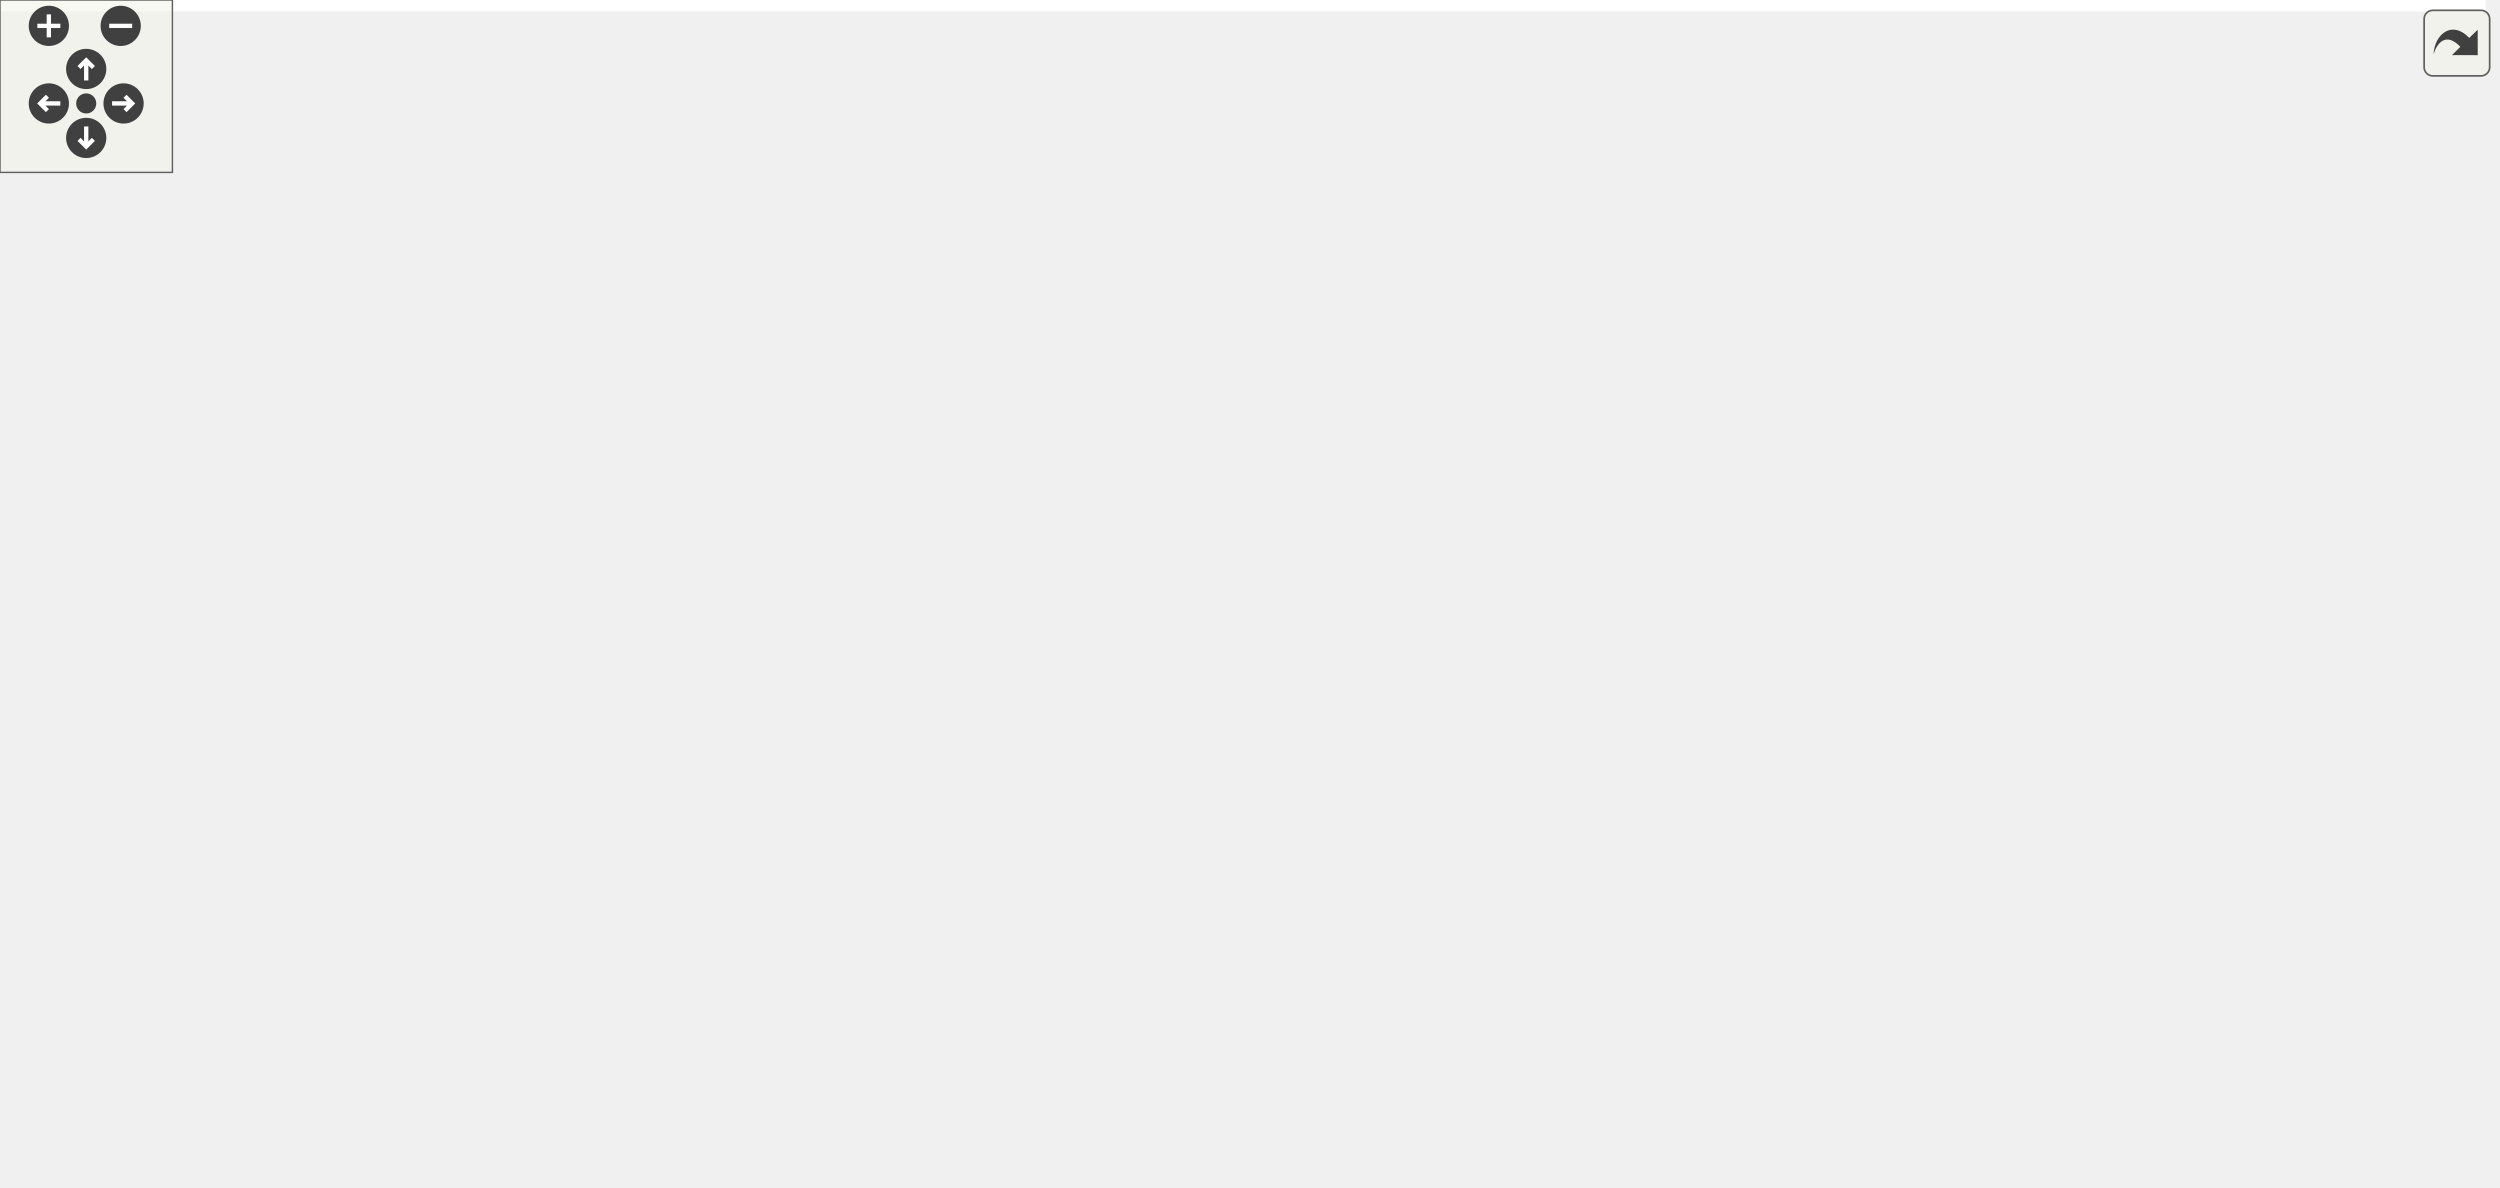
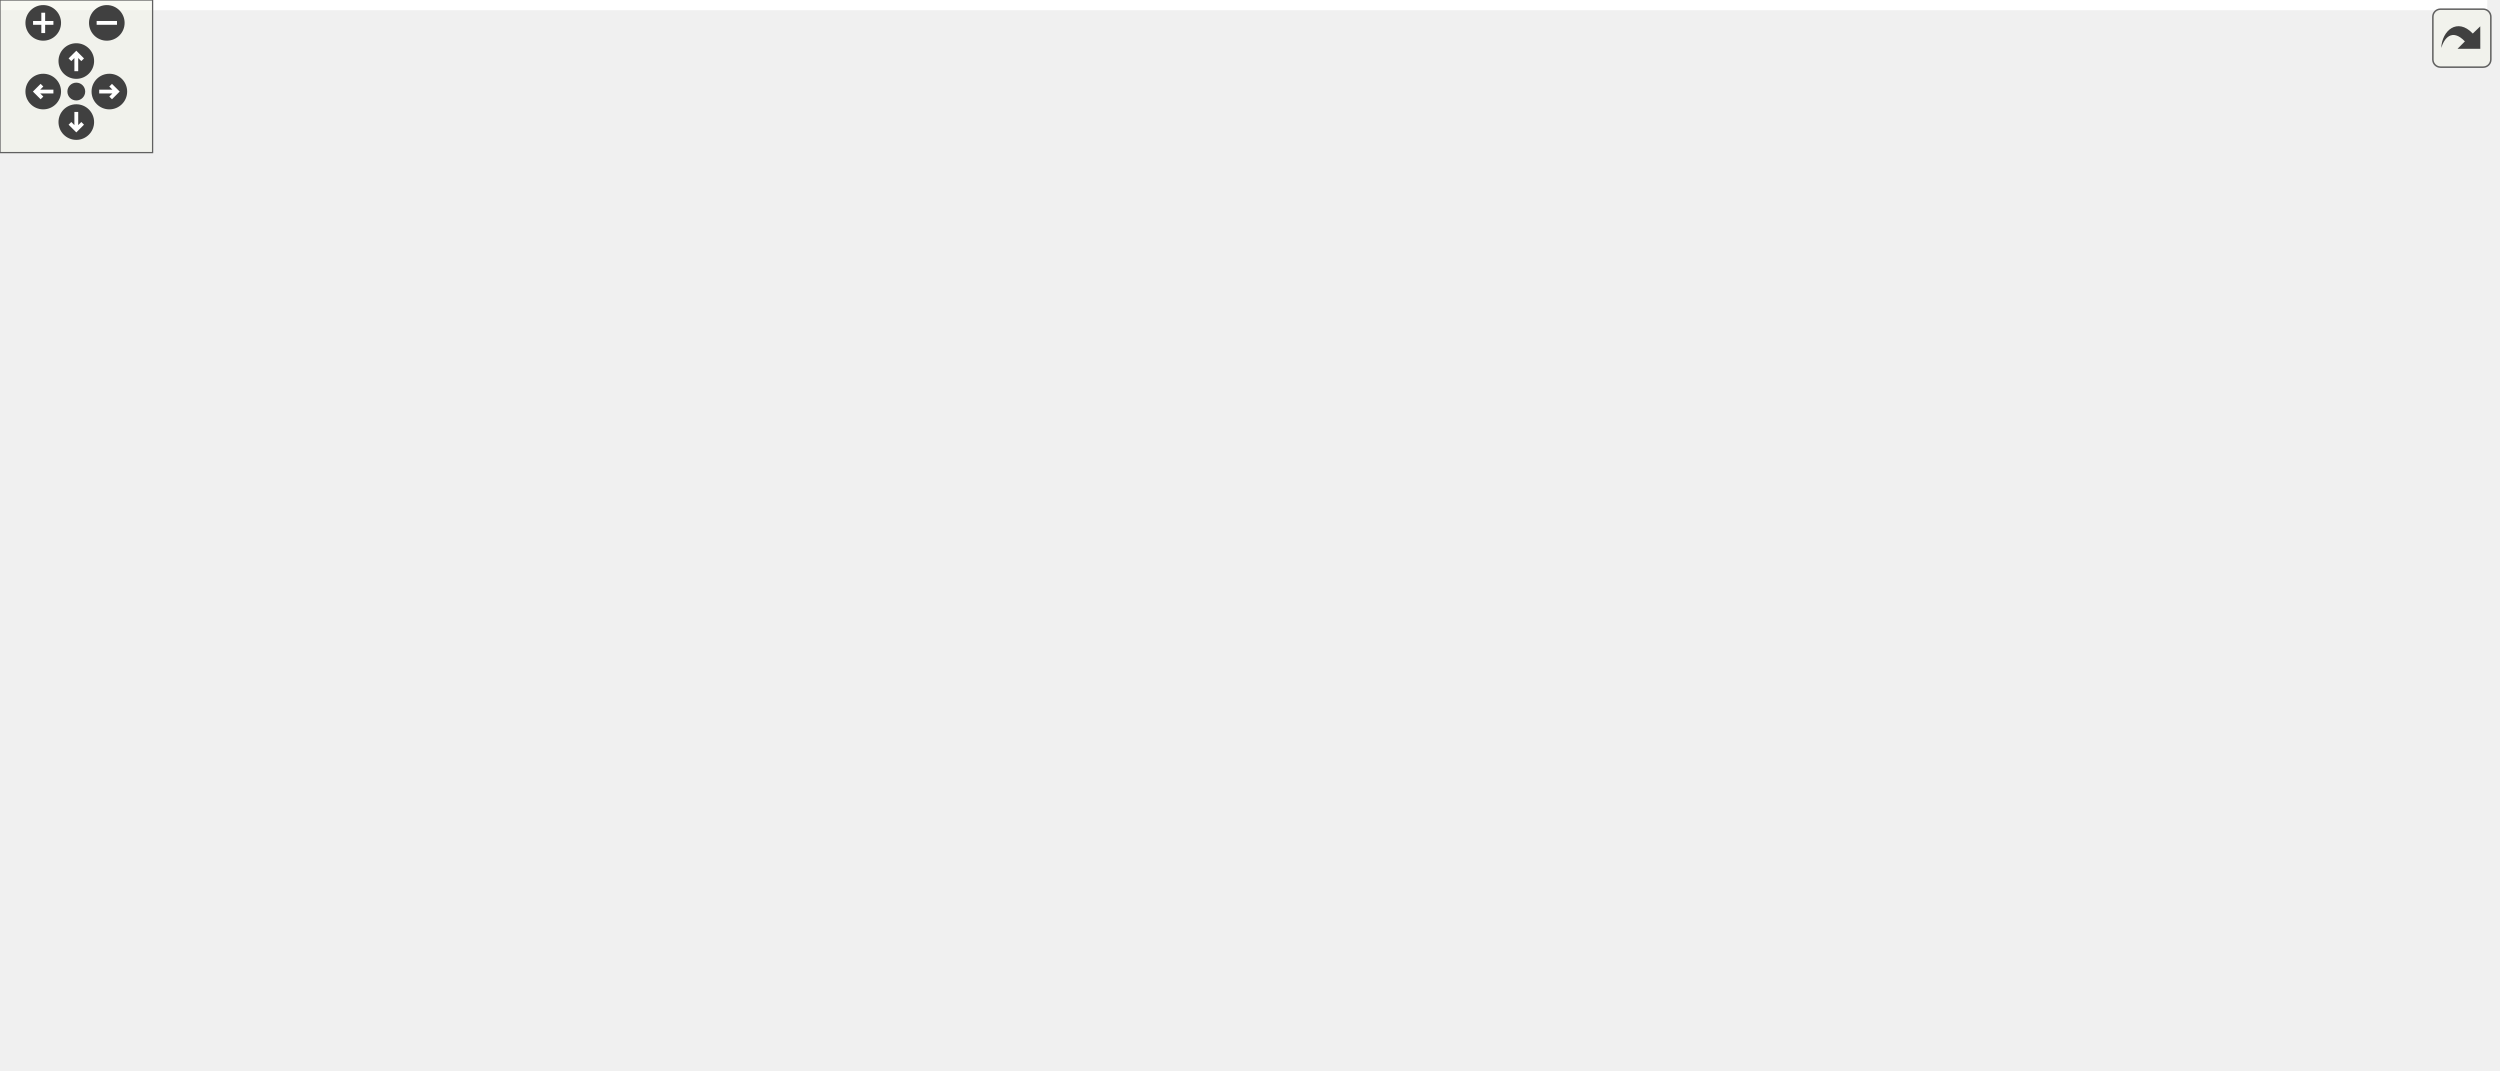
<svg xmlns="http://www.w3.org/2000/svg" xmlns:xlink="http://www.w3.org/1999/xlink" id="main" version="1.1" xml:space="preserve">
  <style type="text/css">
.edge:hover path { stroke: red; }
.edge:hover polygon { stroke: red; fill: red; }
</style>
  <defs>
    <circle id="rim" cx="0" cy="0" r="7" />
    <circle id="rim2" cx="0" cy="0" r="3.5" />
    <g id="zoomPlus">
      <use xlink:href="#rim" fill="#404040">
        <set attributeName="fill" to="#808080" begin="zoomplus.mouseover" end="zoomplus.mouseout" />
      </use>
      <path d="M-4,0h8M0,-4v8" fill="none" stroke="white" stroke-width="1.5" pointer-events="none" />
    </g>
    <g id="zoomMin">
      <use xlink:href="#rim" fill="#404040">
        <set attributeName="fill" to="#808080" begin="zoomminus.mouseover" end="zoomminus.mouseout" />
      </use>
      <path d="M-4,0h8" fill="none" stroke="white" stroke-width="1.5" pointer-events="none" />
    </g>
    <g id="dirArrow">
      <path fill="none" stroke="white" stroke-width="1.5" d="M0,-3.0v7 M-2.5,-0.5L0,-3.0L2.5,-0.5" />
    </g>
    <g id="resetDef">
      <use xlink:href="#rim2" fill="#404040">
        <set attributeName="fill" to="#808080" begin="reset.mouseover" end="reset.mouseout" />
      </use>
    </g>
  </defs>
  <svg id="graph" class="graph">
    <g id="viewport">
-       <polygon fill="white" stroke="transparent" points="-4,4 -4,-352.64 865,-352.64 865,4 -4,4" />
+       <polygon fill="white" stroke="transparent" points="-4,4 -4,-360 978,-360 978,4 -4,4" />
      <g id="node1" class="node">
        <g id="a_node1">
          <a xlink:title=" ">
-             <polygon fill="#bfbfbf" stroke="black" points="0,-253.5 0,-272.5 91,-272.5 91,-253.5 0,-253.5" />
-             <text text-anchor="middle" x="45.5" y="-260.5" font-family="Helvetica,sans-Serif" font-size="10.00">func_80039F44</text>
+             <polygon fill="#bfbfbf" stroke="black" points="0,-279.5 0,-298.5 91,-298.5 91,-279.5 0,-279.5" />
+             <text text-anchor="middle" x="45.5" y="-286.5" font-family="Helvetica,sans-Serif" font-size="10.00">func_80039F44</text>
          </a>
        </g>
      </g>
      <g id="node2" class="node">
        <g id="a_node2">
          <a xlink:href="spawn__players_8c.html#a1ef01690d08edebb46104bed8651c847" target="_top" xlink:title=" ">
-             <polygon fill="white" stroke="black" points="127.5,-310.5 127.5,-329.5 219.5,-329.5 219.5,-310.5 127.5,-310.5" />
-             <text text-anchor="middle" x="173.5" y="-317.5" font-family="Helvetica,sans-Serif" font-size="10.00">func_80039AE4</text>
+             <polygon fill="white" stroke="black" points="127.5,-336.5 127.5,-355.5 219.5,-355.5 219.5,-336.5 127.5,-336.5" />
+             <text text-anchor="middle" x="173.5" y="-343.5" font-family="Helvetica,sans-Serif" font-size="10.00">func_80039AE4</text>
          </a>
        </g>
      </g>
      <g id="edge1" class="edge">
-         <path fill="none" stroke="midnightblue" d="M66.23,-272.62C82.46,-280.46 106.1,-291.71 127,-301 130.96,-302.76 135.13,-304.57 139.28,-306.33" />
-         <polygon fill="midnightblue" stroke="midnightblue" points="138.22,-309.69 148.8,-310.34 140.94,-303.23 138.22,-309.69" />
+         <path fill="none" stroke="midnightblue" d="M66.23,-298.62C82.46,-306.46 106.1,-317.71 127,-327 130.96,-328.76 135.13,-330.57 139.28,-332.33" />
+         <polygon fill="midnightblue" stroke="midnightblue" points="138.22,-335.69 148.8,-336.34 140.94,-329.23 138.22,-335.69" />
      </g>
      <g id="node3" class="node">
        <g id="a_node3">
          <a xlink:href="spawn__players_8c.html#aaf1f89a8f58a74d28fb1481e50c2f790" target="_top" xlink:title=" ">
-             <polygon fill="white" stroke="black" points="127,-272.5 127,-291.5 220,-291.5 220,-272.5 127,-272.5" />
-             <text text-anchor="middle" x="173.5" y="-279.5" font-family="Helvetica,sans-Serif" font-size="10.00">func_80039DA4</text>
+             <polygon fill="white" stroke="black" points="127,-298.5 127,-317.5 220,-317.5 220,-298.5 127,-298.5" />
+             <text text-anchor="middle" x="173.5" y="-305.5" font-family="Helvetica,sans-Serif" font-size="10.00">func_80039DA4</text>
          </a>
        </g>
      </g>
      <g id="edge2" class="edge">
-         <path fill="none" stroke="midnightblue" d="M91.28,-269.75C99.42,-270.98 108.02,-272.28 116.44,-273.55" />
-         <polygon fill="midnightblue" stroke="midnightblue" points="116.18,-277.05 126.59,-275.08 117.22,-270.13 116.18,-277.05" />
+         <path fill="none" stroke="midnightblue" d="M91.28,-295.75C99.42,-296.98 108.02,-298.28 116.44,-299.55" />
+         <polygon fill="midnightblue" stroke="midnightblue" points="116.18,-303.05 126.59,-301.08 117.22,-296.13 116.18,-303.05" />
      </g>
      <g id="node4" class="node">
        <g id="a_node4">
          <a xlink:href="math__util_8c.html#a151b63b8adf9af7e4054b3b84bd226dc" target="_top" xlink:title=" ">
-             <polygon fill="white" stroke="black" points="137.5,-234.5 137.5,-253.5 209.5,-253.5 209.5,-234.5 137.5,-234.5" />
-             <text text-anchor="middle" x="173.5" y="-241.5" font-family="Helvetica,sans-Serif" font-size="10.00">random_int</text>
+             <polygon fill="white" stroke="black" points="137.5,-260.5 137.5,-279.5 209.5,-279.5 209.5,-260.5 137.5,-260.5" />
+             <text text-anchor="middle" x="173.5" y="-267.5" font-family="Helvetica,sans-Serif" font-size="10.00">random_int</text>
          </a>
        </g>
      </g>
      <g id="edge3" class="edge">
-         <path fill="none" stroke="midnightblue" d="M91.28,-256.25C102.99,-254.48 115.61,-252.58 127.34,-250.81" />
-         <polygon fill="midnightblue" stroke="midnightblue" points="128,-254.25 137.37,-249.3 126.96,-247.33 128,-254.25" />
+         <path fill="none" stroke="midnightblue" d="M91.28,-282.25C102.99,-280.48 115.61,-278.58 127.34,-276.81" />
+         <polygon fill="midnightblue" stroke="midnightblue" points="128,-280.25 137.37,-275.3 126.96,-273.33 128,-280.25" />
      </g>
      <g id="node6" class="node">
        <g id="a_node6">
          <a xlink:href="spawn__players_8c.html#a43c7f2d844178603dc415f549283e97c" target="_top" xlink:title=" ">
-             <polygon fill="white" stroke="black" points="131.5,-152.5 131.5,-171.5 215.5,-171.5 215.5,-152.5 131.5,-152.5" />
-             <text text-anchor="middle" x="173.5" y="-159.5" font-family="Helvetica,sans-Serif" font-size="10.00">spawn_player</text>
+             <polygon fill="white" stroke="black" points="131.5,-184.5 131.5,-203.5 215.5,-203.5 215.5,-184.5 131.5,-184.5" />
+             <text text-anchor="middle" x="173.5" y="-191.5" font-family="Helvetica,sans-Serif" font-size="10.00">spawn_player</text>
          </a>
        </g>
      </g>
      <g id="edge5" class="edge">
-         <path fill="none" stroke="midnightblue" d="M58.58,-253.32C80.37,-235.85 126.42,-198.93 152.82,-177.78" />
-         <polygon fill="midnightblue" stroke="midnightblue" points="155.03,-180.49 160.64,-171.51 150.65,-175.03 155.03,-180.49" />
+         <path fill="none" stroke="midnightblue" d="M59.51,-279.19C81.32,-262.75 125.42,-229.5 151.61,-209.75" />
+         <polygon fill="midnightblue" stroke="midnightblue" points="153.87,-212.43 159.75,-203.61 149.66,-206.84 153.87,-212.43" />
      </g>
      <g id="node5" class="node">
        <g id="a_node5">
          <a xlink:href="math__util_8c.html#a062850863585005ad1d0a75d9ff70693" target="_top" xlink:title=" ">
-             <polygon fill="white" stroke="black" points="277,-278.5 277,-297.5 354,-297.5 354,-278.5 277,-278.5" />
-             <text text-anchor="middle" x="315.5" y="-285.5" font-family="Helvetica,sans-Serif" font-size="10.00">random_u16</text>
+             <polygon fill="white" stroke="black" points="264,-298.5 264,-317.5 341,-317.5 341,-298.5 264,-298.5" />
+             <text text-anchor="middle" x="302.5" y="-305.5" font-family="Helvetica,sans-Serif" font-size="10.00">random_u16</text>
          </a>
        </g>
      </g>
      <g id="edge4" class="edge">
-         <path fill="none" stroke="midnightblue" d="M204.88,-253.55C225.24,-259.95 252.28,-268.44 274.4,-275.4" />
-         <polygon fill="midnightblue" stroke="midnightblue" points="273.59,-278.81 284.18,-278.47 275.69,-272.13 273.59,-278.81" />
+         <path fill="none" stroke="midnightblue" d="M206.55,-279.59C222.64,-284.4 242.34,-290.3 259.62,-295.47" />
+         <polygon fill="midnightblue" stroke="midnightblue" points="258.88,-298.9 269.46,-298.41 260.89,-292.19 258.88,-298.9" />
      </g>
      <g id="node7" class="node">
        <g id="a_node7">
          <a xlink:href="math__util_8c.html#ade0d49be74be5089d4dfd2ca811ccbf8" target="_top" xlink:title=" ">
-             <polygon fill="white" stroke="black" points="256,-229 256,-259 375,-259 375,-229 256,-229" />
-             <text text-anchor="start" x="264" y="-247" font-family="Helvetica,sans-Serif" font-size="10.00">calculate_orientation</text>
-             <text text-anchor="middle" x="315.5" y="-236" font-family="Helvetica,sans-Serif" font-size="10.00">_matrix</text>
+             <polygon fill="white" stroke="black" points="385,-94 385,-124 504,-124 504,-94 385,-94" />
+             <text text-anchor="start" x="393" y="-112" font-family="Helvetica,sans-Serif" font-size="10.00">calculate_orientation</text>
+             <text text-anchor="middle" x="444.5" y="-101" font-family="Helvetica,sans-Serif" font-size="10.00">_matrix</text>
          </a>
        </g>
      </g>
      <g id="edge6" class="edge">
-         <path fill="none" stroke="midnightblue" d="M186.41,-171.52C201.85,-183.56 229.89,-204.49 256,-219 259.48,-220.94 263.15,-222.82 266.88,-224.64" />
-         <polygon fill="midnightblue" stroke="midnightblue" points="265.65,-227.93 276.19,-228.98 268.61,-221.58 265.65,-227.93" />
+         <path fill="none" stroke="midnightblue" d="M185.13,-184.08C199.84,-170.97 227.77,-148.25 256,-137 293.59,-122.02 338.32,-114.97 374.66,-111.69" />
+         <polygon fill="midnightblue" stroke="midnightblue" points="375,-115.17 384.67,-110.86 374.42,-108.2 375,-115.17" />
      </g>
      <g id="node16" class="node">
        <g id="a_node16">
          <a xlink:href="code__80057C60_8c.html#a4d111aaf9c9ecb0d617dc5b672298222" target="_top" xlink:title=" ">
-             <polygon fill="white" stroke="black" points="269,-190.5 269,-209.5 362,-209.5 362,-190.5 269,-190.5" />
-             <text text-anchor="middle" x="315.5" y="-197.5" font-family="Helvetica,sans-Serif" font-size="10.00">func_8005D6C0</text>
+             <polygon fill="white" stroke="black" points="256,-70.5 256,-89.5 349,-89.5 349,-70.5 256,-70.5" />
+             <text text-anchor="middle" x="302.5" y="-77.5" font-family="Helvetica,sans-Serif" font-size="10.00">func_8005D6C0</text>
          </a>
        </g>
      </g>
      <g id="edge18" class="edge">
-         <path fill="none" stroke="midnightblue" d="M209.83,-171.59C227.9,-176.49 250.1,-182.52 269.39,-187.76" />
-         <polygon fill="midnightblue" stroke="midnightblue" points="268.62,-191.17 279.18,-190.41 270.45,-184.42 268.62,-191.17" />
+         <path fill="none" stroke="midnightblue" d="M181.44,-184.32C194.48,-166.64 224.2,-128.69 256,-104 260.5,-100.51 265.58,-97.27 270.67,-94.37" />
+         <polygon fill="midnightblue" stroke="midnightblue" points="272.55,-97.33 279.73,-89.54 269.25,-91.16 272.55,-97.33" />
      </g>
      <g id="node17" class="node">
        <g id="a_node17">
          <a xlink:href="code__80057C60_8c.html#ae5997041f5f751f2bd9428983c0a77c1" target="_top" xlink:title=" ">
-             <polygon fill="white" stroke="black" points="269.5,-152.5 269.5,-171.5 361.5,-171.5 361.5,-152.5 269.5,-152.5" />
-             <text text-anchor="middle" x="315.5" y="-159.5" font-family="Helvetica,sans-Serif" font-size="10.00">func_8006B7E4</text>
+             <polygon fill="white" stroke="black" points="256.5,-146.5 256.5,-165.5 348.5,-165.5 348.5,-146.5 256.5,-146.5" />
+             <text text-anchor="middle" x="302.5" y="-153.5" font-family="Helvetica,sans-Serif" font-size="10.00">func_8006B7E4</text>
          </a>
        </g>
      </g>
      <g id="edge19" class="edge">
-         <path fill="none" stroke="midnightblue" d="M215.75,-162C229.25,-162 244.47,-162 258.86,-162" />
-         <polygon fill="midnightblue" stroke="midnightblue" points="259.14,-165.5 269.14,-162 259.14,-158.5 259.14,-165.5" />
-       </g>
-       <g id="node19" class="node">
-         <g id="a_node19">
-           <a xlink:href="code__80057C60_8c.html#a28d7556493fb759c2581d2e6aad9be25" target="_top" xlink:title=" ">
-             <polygon fill="white" stroke="black" points="269.5,-114.5 269.5,-133.5 361.5,-133.5 361.5,-114.5 269.5,-114.5" />
-             <text text-anchor="middle" x="315.5" y="-121.5" font-family="Helvetica,sans-Serif" font-size="10.00">func_8006B87C</text>
-           </a>
-         </g>
-       </g>
-       <g id="edge21" class="edge">
-         <path fill="none" stroke="midnightblue" d="M209.83,-152.41C227.9,-147.51 250.1,-141.48 269.39,-136.24" />
-         <polygon fill="midnightblue" stroke="midnightblue" points="270.45,-139.58 279.18,-133.59 268.62,-132.83 270.45,-139.58" />
+         <path fill="none" stroke="midnightblue" d="M206.55,-184.41C222.64,-179.6 242.34,-173.7 259.62,-168.53" />
+         <polygon fill="midnightblue" stroke="midnightblue" points="260.89,-171.81 269.46,-165.59 258.88,-165.1 260.89,-171.81" />
      </g>
      <g id="node20" class="node">
        <g id="a_node20">
+           <a xlink:href="code__80057C60_8c.html#a28d7556493fb759c2581d2e6aad9be25" target="_top" xlink:title=" ">
+             <polygon fill="white" stroke="black" points="256.5,-260.5 256.5,-279.5 348.5,-279.5 348.5,-260.5 256.5,-260.5" />
+             <text text-anchor="middle" x="302.5" y="-267.5" font-family="Helvetica,sans-Serif" font-size="10.00">func_8006B87C</text>
+           </a>
+         </g>
+       </g>
+       <g id="edge24" class="edge">
+         <path fill="none" stroke="midnightblue" d="M186.39,-203.55C201.81,-215.63 229.83,-236.6 256,-251 259.45,-252.9 263.12,-254.72 266.83,-256.44" />
+         <polygon fill="midnightblue" stroke="midnightblue" points="265.45,-259.66 276.01,-260.49 268.27,-253.26 265.45,-259.66" />
+       </g>
+       <g id="node21" class="node">
+         <g id="a_node21">
          <a xlink:href="render__courses_8c.html#a37ee937c815f25140e16f2ae6c528a73" target="_top" xlink:title=" ">
-             <polygon fill="white" stroke="black" points="269.5,-76.5 269.5,-95.5 361.5,-95.5 361.5,-76.5 269.5,-76.5" />
-             <text text-anchor="middle" x="315.5" y="-83.5" font-family="Helvetica,sans-Serif" font-size="10.00">func_80295BF8</text>
-           </a>
-         </g>
-       </g>
-       <g id="edge22" class="edge">
-         <path fill="none" stroke="midnightblue" d="M185.95,-152.33C201.12,-139.91 229.11,-118.4 256,-105 260.31,-102.85 264.92,-100.87 269.59,-99.06" />
-         <polygon fill="midnightblue" stroke="midnightblue" points="270.96,-102.29 279.18,-95.6 268.59,-95.71 270.96,-102.29" />
-       </g>
-       <g id="node23" class="node">
-         <g id="a_node23">
+             <polygon fill="white" stroke="black" points="256.5,-222.5 256.5,-241.5 348.5,-241.5 348.5,-222.5 256.5,-222.5" />
+             <text text-anchor="middle" x="302.5" y="-229.5" font-family="Helvetica,sans-Serif" font-size="10.00">func_80295BF8</text>
+           </a>
+         </g>
+       </g>
+       <g id="edge25" class="edge">
+         <path fill="none" stroke="midnightblue" d="M206.55,-203.59C222.64,-208.4 242.34,-214.3 259.62,-219.47" />
+         <polygon fill="midnightblue" stroke="midnightblue" points="258.88,-222.9 269.46,-222.41 260.89,-216.19 258.88,-222.9" />
+       </g>
+       <g id="node24" class="node">
+         <g id="a_node24">
          <a xlink:href="collision_8c.html#a9a1bda13e8f2cefd24b255d6ff15252f" target="_top" xlink:title=" ">
-             <polygon fill="white" stroke="black" points="269.5,-38.5 269.5,-57.5 361.5,-57.5 361.5,-38.5 269.5,-38.5" />
-             <text text-anchor="middle" x="315.5" y="-45.5" font-family="Helvetica,sans-Serif" font-size="10.00">func_802AE1C0</text>
-           </a>
-         </g>
-       </g>
-       <g id="edge25" class="edge">
-         <path fill="none" stroke="midnightblue" d="M180.17,-152.39C191.91,-133.32 220.74,-90.5 256,-67 259.07,-64.95 262.37,-63.12 265.8,-61.46" />
-         <polygon fill="midnightblue" stroke="midnightblue" points="267.22,-64.66 275.04,-57.52 264.47,-58.22 267.22,-64.66" />
+             <polygon fill="white" stroke="black" points="256.5,-184.5 256.5,-203.5 348.5,-203.5 348.5,-184.5 256.5,-184.5" />
+             <text text-anchor="middle" x="302.5" y="-191.5" font-family="Helvetica,sans-Serif" font-size="10.00">func_802AE1C0</text>
+           </a>
+         </g>
+       </g>
+       <g id="edge28" class="edge">
+         <path fill="none" stroke="midnightblue" d="M215.73,-194C225.4,-194 235.86,-194 246.04,-194" />
+         <polygon fill="midnightblue" stroke="midnightblue" points="246.08,-197.5 256.08,-194 246.08,-190.5 246.08,-197.5" />
      </g>
      <g id="node8" class="node">
        <g id="a_node8">
          <a xlink:href="math__util_8c.html#ab9faf7f44e869c2270678250306a9546" target="_top" xlink:title=" ">
-             <polygon fill="white" stroke="black" points="432,-289 432,-319 536,-319 536,-289 432,-289" />
-             <text text-anchor="start" x="440" y="-307" font-family="Helvetica,sans-Serif" font-size="10.00">calculate_rotation</text>
-             <text text-anchor="middle" x="484" y="-296" font-family="Helvetica,sans-Serif" font-size="10.00">_matrix</text>
+             <polygon fill="white" stroke="black" points="561,-115 561,-145 665,-145 665,-115 561,-115" />
+             <text text-anchor="start" x="569" y="-133" font-family="Helvetica,sans-Serif" font-size="10.00">calculate_rotation</text>
+             <text text-anchor="middle" x="613" y="-122" font-family="Helvetica,sans-Serif" font-size="10.00">_matrix</text>
          </a>
        </g>
      </g>
      <g id="edge7" class="edge">
-         <path fill="none" stroke="midnightblue" d="M358.51,-259.14C380.78,-267.17 408.32,-277.09 431.82,-285.56" />
-         <polygon fill="midnightblue" stroke="midnightblue" points="430.69,-288.87 441.29,-288.97 433.07,-282.29 430.69,-288.87" />
+         <path fill="none" stroke="midnightblue" d="M504.2,-116.4C519.19,-118.29 535.34,-120.33 550.46,-122.24" />
+         <polygon fill="midnightblue" stroke="midnightblue" points="550.38,-125.76 560.74,-123.54 551.26,-118.81 550.38,-125.76" />
      </g>
      <g id="node9" class="node">
        <g id="a_node9">
          <a xlink:href="math__util_8c.html#ae69cbf5c8d4b3b0dba2d7b4d4673689f" target="_top" xlink:title=" ">
-             <polygon fill="white" stroke="black" points="606,-314.5 606,-333.5 644,-333.5 644,-314.5 606,-314.5" />
-             <text text-anchor="middle" x="625" y="-321.5" font-family="Helvetica,sans-Serif" font-size="10.00">coss</text>
+             <polygon fill="white" stroke="black" points="727,-164.5 727,-183.5 765,-183.5 765,-164.5 727,-164.5" />
+             <text text-anchor="middle" x="746" y="-171.5" font-family="Helvetica,sans-Serif" font-size="10.00">coss</text>
          </a>
        </g>
      </g>
      <g id="edge15" class="edge">
-         <path fill="none" stroke="midnightblue" d="M360.49,-259.13C365.69,-261.95 370.67,-265.23 375,-269 398.44,-289.44 383.94,-313.68 411,-329 469.88,-362.34 553.36,-345.48 596.23,-333.14" />
-         <polygon fill="midnightblue" stroke="midnightblue" points="597.4,-336.44 605.97,-330.21 595.38,-329.74 597.4,-336.44" />
+         <path fill="none" stroke="midnightblue" d="M476.84,-124C504.02,-137 539.14,-153.76 540,-154 601.39,-171.04 676.62,-174.05 716.7,-174.3" />
+         <polygon fill="midnightblue" stroke="midnightblue" points="716.79,-177.8 726.79,-174.31 716.8,-170.8 716.79,-177.8" />
      </g>
      <g id="node10" class="node">
        <g id="a_node10">
          <a xlink:href="math__util_8c.html#a19ed3bd78fd2d3e2bd0a29f6caf48545" target="_top" xlink:title=" ">
-             <polygon fill="white" stroke="black" points="607,-273.5 607,-292.5 643,-292.5 643,-273.5 607,-273.5" />
-             <text text-anchor="middle" x="625" y="-280.5" font-family="Helvetica,sans-Serif" font-size="10.00">sins</text>
+             <polygon fill="white" stroke="black" points="728,-120.5 728,-139.5 764,-139.5 764,-120.5 728,-120.5" />
+             <text text-anchor="middle" x="746" y="-127.5" font-family="Helvetica,sans-Serif" font-size="10.00">sins</text>
          </a>
        </g>
      </g>
      <g id="edge16" class="edge">
-         <path fill="none" stroke="midnightblue" d="M375.06,-251.43C441.62,-259.87 547.42,-273.29 596.87,-279.56" />
-         <polygon fill="midnightblue" stroke="midnightblue" points="596.44,-283.03 606.8,-280.82 597.32,-276.09 596.44,-283.03" />
+         <path fill="none" stroke="midnightblue" d="M504.47,-101C553.56,-96 625.02,-92.61 686,-105 697.04,-107.24 708.57,-111.62 718.49,-116.1" />
+         <polygon fill="midnightblue" stroke="midnightblue" points="717.25,-119.38 727.78,-120.53 720.26,-113.06 717.25,-119.38" />
      </g>
      <g id="node11" class="node">
        <g id="a_node11">
          <a xlink:href="math__util_8c.html#af524d0a35bc0c97564ca6c9cb6aae60f" target="_top" xlink:title=" ">
-             <polygon fill="white" stroke="black" points="411,-212.5 411,-231.5 557,-231.5 557,-212.5 411,-212.5" />
-             <text text-anchor="middle" x="484" y="-219.5" font-family="Helvetica,sans-Serif" font-size="10.00">calculate_vector_angle_xy</text>
+             <polygon fill="white" stroke="black" points="540,-38.5 540,-57.5 686,-57.5 686,-38.5 540,-38.5" />
+             <text text-anchor="middle" x="613" y="-45.5" font-family="Helvetica,sans-Serif" font-size="10.00">calculate_vector_angle_xy</text>
          </a>
        </g>
      </g>
      <g id="edge10" class="edge">
-         <path fill="none" stroke="midnightblue" d="M375.2,-236.24C383.48,-235.15 392.11,-234.01 400.73,-232.87" />
-         <polygon fill="midnightblue" stroke="midnightblue" points="401.36,-236.32 410.82,-231.54 400.45,-229.38 401.36,-236.32" />
+         <path fill="none" stroke="midnightblue" d="M482.59,-93.97C499.94,-87.07 520.95,-78.9 540,-72 550.42,-68.23 561.77,-64.34 572.31,-60.83" />
+         <polygon fill="midnightblue" stroke="midnightblue" points="573.71,-64.05 582.11,-57.58 571.51,-57.4 573.71,-64.05" />
      </g>
      <g id="node15" class="node">
        <g id="a_node15">
          <a xlink:href="math_8h.html#a37bde043e94a6f074c78f10518fb5d99" target="_top" xlink:title=" ">
-             <polygon fill="white" stroke="black" points="605.5,-174.5 605.5,-193.5 644.5,-193.5 644.5,-174.5 605.5,-174.5" />
-             <text text-anchor="middle" x="625" y="-181.5" font-family="Helvetica,sans-Serif" font-size="10.00">sqrtf</text>
+             <polygon fill="white" stroke="black" points="726.5,-0.5 726.5,-19.5 765.5,-19.5 765.5,-0.5 726.5,-0.5" />
+             <text text-anchor="middle" x="746" y="-7.5" font-family="Helvetica,sans-Serif" font-size="10.00">sqrtf</text>
          </a>
        </g>
      </g>
      <g id="edge17" class="edge">
-         <path fill="none" stroke="midnightblue" d="M352.11,-228.88C359.68,-225.64 367.61,-222.22 375,-219 391.05,-212 394.05,-207.39 411,-203 475.33,-186.33 553.84,-183.68 595.24,-183.6" />
-         <polygon fill="midnightblue" stroke="midnightblue" points="595.41,-187.1 605.42,-183.63 595.43,-180.1 595.41,-187.1" />
+         <path fill="none" stroke="midnightblue" d="M458.05,-93.76C474.61,-74.87 505.71,-43.39 540,-29 598.84,-4.3 675.32,-4.81 716.22,-7.38" />
+         <polygon fill="midnightblue" stroke="midnightblue" points="716.06,-10.88 726.29,-8.1 716.57,-3.9 716.06,-10.88" />
      </g>
      <g id="edge8" class="edge">
-         <path fill="none" stroke="midnightblue" d="M536.36,-311.39C556.28,-314.26 578.34,-317.43 595.34,-319.88" />
-         <polygon fill="midnightblue" stroke="midnightblue" points="595.32,-323.41 605.71,-321.37 596.31,-316.48 595.32,-323.41" />
+         <path fill="none" stroke="midnightblue" d="M658.72,-145.02C677.99,-151.49 699.94,-158.87 716.88,-164.56" />
+         <polygon fill="midnightblue" stroke="midnightblue" points="716.12,-167.99 726.71,-167.86 718.35,-161.36 716.12,-167.99" />
      </g>
      <g id="edge9" class="edge">
-         <path fill="none" stroke="midnightblue" d="M536.36,-296.24C556.86,-293.14 579.61,-289.71 596.8,-287.11" />
-         <polygon fill="midnightblue" stroke="midnightblue" points="597.35,-290.57 606.71,-285.61 596.3,-283.65 597.35,-290.57" />
+         <path fill="none" stroke="midnightblue" d="M665.02,-130C682.94,-130 702.39,-130 717.61,-130" />
+         <polygon fill="midnightblue" stroke="midnightblue" points="717.88,-133.5 727.88,-130 717.88,-126.5 717.88,-133.5" />
      </g>
      <g id="node12" class="node">
        <g id="a_node12">
          <a xlink:href="math__util_8c.html#a6ce747f206d5212bbd7f4a17c44ad8e6" target="_top" xlink:title=" ">
-             <polygon fill="white" stroke="black" points="601,-212.5 601,-231.5 649,-231.5 649,-212.5 601,-212.5" />
-             <text text-anchor="middle" x="625" y="-219.5" font-family="Helvetica,sans-Serif" font-size="10.00">atan2f</text>
+             <polygon fill="white" stroke="black" points="722,-38.5 722,-57.5 770,-57.5 770,-38.5 722,-38.5" />
+             <text text-anchor="middle" x="746" y="-45.5" font-family="Helvetica,sans-Serif" font-size="10.00">atan2f</text>
          </a>
        </g>
      </g>
      <g id="edge11" class="edge">
-         <path fill="none" stroke="midnightblue" d="M557.35,-222C569.1,-222 580.74,-222 590.93,-222" />
-         <polygon fill="midnightblue" stroke="midnightblue" points="590.96,-225.5 600.96,-222 590.96,-218.5 590.96,-225.5" />
+         <path fill="none" stroke="midnightblue" d="M686.01,-48C694.93,-48 703.67,-48 711.59,-48" />
+         <polygon fill="midnightblue" stroke="midnightblue" points="711.81,-51.5 721.81,-48 711.81,-44.5 711.81,-51.5" />
      </g>
      <g id="edge14" class="edge">
-         <path fill="none" stroke="midnightblue" d="M520.08,-212.41C543.4,-206.03 573.65,-197.76 595.5,-191.79" />
-         <polygon fill="midnightblue" stroke="midnightblue" points="596.46,-195.16 605.18,-189.14 594.61,-188.41 596.46,-195.16" />
+         <path fill="none" stroke="midnightblue" d="M647.06,-38.41C668.45,-32.2 696.03,-24.2 716.47,-18.28" />
+         <polygon fill="midnightblue" stroke="midnightblue" points="717.52,-21.61 726.15,-15.47 715.57,-14.89 717.52,-21.61" />
      </g>
      <g id="node13" class="node">
        <g id="a_node13">
          <a xlink:href="math__util_8c.html#aaa39a297477f56051975259f4bddd829" target="_top" xlink:title=" ">
-             <polygon fill="white" stroke="black" points="693,-212.5 693,-231.5 743,-231.5 743,-212.5 693,-212.5" />
-             <text text-anchor="middle" x="718" y="-219.5" font-family="Helvetica,sans-Serif" font-size="10.00">atan2s</text>
+             <polygon fill="white" stroke="black" points="806,-38.5 806,-57.5 856,-57.5 856,-38.5 806,-38.5" />
+             <text text-anchor="middle" x="831" y="-45.5" font-family="Helvetica,sans-Serif" font-size="10.00">atan2s</text>
          </a>
        </g>
      </g>
      <g id="edge12" class="edge">
-         <path fill="none" stroke="midnightblue" d="M649.43,-222C659.49,-222 671.45,-222 682.48,-222" />
-         <polygon fill="midnightblue" stroke="midnightblue" points="682.69,-225.5 692.69,-222 682.69,-218.5 682.69,-225.5" />
+         <path fill="none" stroke="midnightblue" d="M770.12,-48C778.03,-48 787.06,-48 795.66,-48" />
+         <polygon fill="midnightblue" stroke="midnightblue" points="795.85,-51.5 805.85,-48 795.85,-44.5 795.85,-51.5" />
      </g>
      <g id="node14" class="node">
        <g id="a_node14">
          <a xlink:href="math__util_8c.html#a0273b0ea0783a06996c28669a7438ed9" target="_top" xlink:title=" ">
-             <polygon fill="white" stroke="black" points="779,-212.5 779,-231.5 861,-231.5 861,-212.5 779,-212.5" />
-             <text text-anchor="middle" x="820" y="-219.5" font-family="Helvetica,sans-Serif" font-size="10.00">atan2_lookup</text>
+             <polygon fill="white" stroke="black" points="892,-38.5 892,-57.5 974,-57.5 974,-38.5 892,-38.5" />
+             <text text-anchor="middle" x="933" y="-45.5" font-family="Helvetica,sans-Serif" font-size="10.00">atan2_lookup</text>
          </a>
        </g>
      </g>
      <g id="edge13" class="edge">
-         <path fill="none" stroke="midnightblue" d="M743.21,-222C750.85,-222 759.6,-222 768.38,-222" />
-         <polygon fill="midnightblue" stroke="midnightblue" points="768.63,-225.5 778.63,-222 768.63,-218.5 768.63,-225.5" />
+         <path fill="none" stroke="midnightblue" d="M856.21,-48C863.85,-48 872.6,-48 881.38,-48" />
+         <polygon fill="midnightblue" stroke="midnightblue" points="881.63,-51.5 891.63,-48 881.63,-44.5 881.63,-51.5" />
      </g>
      <g id="node18" class="node">
        <g id="a_node18">
-           <a xlink:href="code__80057C60_8h.html#ab6521bc5ab5a6f788d50d082c44e8939" target="_top" xlink:title=" ">
-             <polygon fill="white" stroke="black" points="438,-136.5 438,-155.5 530,-155.5 530,-136.5 438,-136.5" />
-             <text text-anchor="middle" x="484" y="-143.5" font-family="Helvetica,sans-Serif" font-size="10.00">func_8006A50C</text>
+           <a xlink:href="code__80057C60_8c.html#a21a2e4c659f3534853c75ae5dbf05d22" target="_top" xlink:title=" ">
+             <polygon fill="white" stroke="black" points="398.5,-146.5 398.5,-165.5 490.5,-165.5 490.5,-146.5 398.5,-146.5" />
+             <text text-anchor="middle" x="444.5" y="-153.5" font-family="Helvetica,sans-Serif" font-size="10.00">func_8006A50C</text>
          </a>
        </g>
      </g>
      <g id="edge20" class="edge">
-         <path fill="none" stroke="midnightblue" d="M361.56,-157.67C382.01,-155.7 406.39,-153.36 427.92,-151.29" />
-         <polygon fill="midnightblue" stroke="midnightblue" points="428.29,-154.77 437.91,-150.33 427.62,-147.81 428.29,-154.77" />
-       </g>
-       <g id="node21" class="node">
-         <g id="a_node21">
-           <a xlink:href="collision_8c.html#ad72fef3ffe32191d73b1822f512ebf3f" target="_top" xlink:title=" ">
-             <polygon fill="white" stroke="black" points="436.5,-76.5 436.5,-95.5 531.5,-95.5 531.5,-76.5 436.5,-76.5" />
-             <text text-anchor="middle" x="484" y="-83.5" font-family="Helvetica,sans-Serif" font-size="10.00">func_802AAAAC</text>
-           </a>
-         </g>
+         <path fill="none" stroke="midnightblue" d="M348.57,-156C361.06,-156 374.76,-156 387.78,-156" />
+         <polygon fill="midnightblue" stroke="midnightblue" points="388.04,-159.5 398.04,-156 388.04,-152.5 388.04,-159.5" />
+       </g>
+       <g id="node19" class="node">
+         <g id="a_node19">
+           <a xlink:href="code__80057C60_8c.html#a156481baa44e5305c016e2902a91bbb1" target="_top" xlink:title=" ">
+             <polygon fill="white" stroke="black" points="567,-202.5 567,-221.5 659,-221.5 659,-202.5 567,-202.5" />
+             <text text-anchor="middle" x="613" y="-209.5" font-family="Helvetica,sans-Serif" font-size="10.00">func_80062B18</text>
+           </a>
+         </g>
+       </g>
+       <g id="edge21" class="edge">
+         <path fill="none" stroke="midnightblue" d="M475.62,-165.58C484.76,-168.54 494.81,-171.85 504,-175 520.09,-180.52 523.93,-182.42 540,-188 550.77,-191.74 562.48,-195.69 573.27,-199.29" />
+         <polygon fill="midnightblue" stroke="midnightblue" points="572.27,-202.64 582.87,-202.47 574.48,-196 572.27,-202.64" />
+       </g>
+       <g id="edge22" class="edge">
+         <path fill="none" stroke="midnightblue" d="M647.06,-202.41C668.71,-196.13 696.7,-188.01 717.21,-182.06" />
+         <polygon fill="midnightblue" stroke="midnightblue" points="718.27,-185.4 726.9,-179.25 716.32,-178.68 718.27,-185.4" />
      </g>
      <g id="edge23" class="edge">
-         <path fill="none" stroke="midnightblue" d="M361.56,-86C381.5,-86 405.18,-86 426.31,-86" />
-         <polygon fill="midnightblue" stroke="midnightblue" points="426.46,-89.5 436.46,-86 426.46,-82.5 426.46,-89.5" />
+         <path fill="none" stroke="midnightblue" d="M629.28,-202.43C651.86,-188.3 694.34,-161.71 721.07,-144.98" />
+         <polygon fill="midnightblue" stroke="midnightblue" points="723.19,-147.78 729.81,-139.51 719.48,-141.85 723.19,-147.78" />
      </g>
      <g id="node22" class="node">
        <g id="a_node22">
+           <a xlink:href="collision_8c.html#ad72fef3ffe32191d73b1822f512ebf3f" target="_top" xlink:title=" ">
+             <polygon fill="white" stroke="black" points="397,-260.5 397,-279.5 492,-279.5 492,-260.5 397,-260.5" />
+             <text text-anchor="middle" x="444.5" y="-267.5" font-family="Helvetica,sans-Serif" font-size="10.00">func_802AAAAC</text>
+           </a>
+         </g>
+       </g>
+       <g id="edge26" class="edge">
+         <path fill="none" stroke="midnightblue" d="M338.83,-241.59C356.9,-246.49 379.1,-252.52 398.39,-257.76" />
+         <polygon fill="midnightblue" stroke="midnightblue" points="397.62,-261.17 408.18,-260.41 399.45,-254.42 397.62,-261.17" />
+       </g>
+       <g id="node23" class="node">
+         <g id="a_node23">
          <a xlink:href="math__util_8c.html#a79fd07a0971ec96a3ff0801963a2fa7f" target="_top" xlink:title=" ">
-             <polygon fill="white" stroke="black" points="593,-76.5 593,-95.5 657,-95.5 657,-76.5 593,-76.5" />
-             <text text-anchor="middle" x="625" y="-83.5" font-family="Helvetica,sans-Serif" font-size="10.00">vec3f_set</text>
-           </a>
-         </g>
-       </g>
-       <g id="edge24" class="edge">
-         <path fill="none" stroke="midnightblue" d="M531.67,-86C548.23,-86 566.74,-86 582.81,-86" />
-         <polygon fill="midnightblue" stroke="midnightblue" points="582.98,-89.5 592.98,-86 582.98,-82.5 582.98,-89.5" />
-       </g>
-       <g id="node24" class="node">
-         <g id="a_node24">
-           <a xlink:href="collision_8c.html#a226294470ac12b9ca399e3f071990ac1" target="_top" xlink:title=" ">
-             <polygon fill="white" stroke="black" points="437.5,-38.5 437.5,-57.5 530.5,-57.5 530.5,-38.5 437.5,-38.5" />
-             <text text-anchor="middle" x="484" y="-45.5" font-family="Helvetica,sans-Serif" font-size="10.00">func_802ABB04</text>
-           </a>
-         </g>
-       </g>
-       <g id="edge26" class="edge">
-         <path fill="none" stroke="midnightblue" d="M361.56,-48C381.75,-48 405.77,-48 427.1,-48" />
-         <polygon fill="midnightblue" stroke="midnightblue" points="427.33,-51.5 437.33,-48 427.33,-44.5 427.33,-51.5" />
+             <polygon fill="white" stroke="black" points="581,-260.5 581,-279.5 645,-279.5 645,-260.5 581,-260.5" />
+             <text text-anchor="middle" x="613" y="-267.5" font-family="Helvetica,sans-Serif" font-size="10.00">vec3f_set</text>
+           </a>
+         </g>
+       </g>
+       <g id="edge27" class="edge">
+         <path fill="none" stroke="midnightblue" d="M492.32,-270C516.96,-270 546.89,-270 570.66,-270" />
+         <polygon fill="midnightblue" stroke="midnightblue" points="570.77,-273.5 580.77,-270 570.77,-266.5 570.77,-273.5" />
      </g>
      <g id="node25" class="node">
        <g id="a_node25">
+           <a xlink:href="collision_8c.html#a226294470ac12b9ca399e3f071990ac1" target="_top" xlink:title=" ">
+             <polygon fill="white" stroke="black" points="398,-222.5 398,-241.5 491,-241.5 491,-222.5 398,-222.5" />
+             <text text-anchor="middle" x="444.5" y="-229.5" font-family="Helvetica,sans-Serif" font-size="10.00">func_802ABB04</text>
+           </a>
+         </g>
+       </g>
+       <g id="edge29" class="edge">
+         <path fill="none" stroke="midnightblue" d="M338.83,-203.59C356.9,-208.49 379.1,-214.52 398.39,-219.76" />
+         <polygon fill="midnightblue" stroke="midnightblue" points="397.62,-223.17 408.18,-222.41 399.45,-216.42 397.62,-223.17" />
+       </g>
+       <g id="node26" class="node">
+         <g id="a_node26">
          <a xlink:href="collision_8c.html#afa1243eb9b3a14bc92434a8a19c162be" target="_top" xlink:title=" ">
-             <polygon fill="white" stroke="black" points="438,-0.5 438,-19.5 530,-19.5 530,-0.5 438,-0.5" />
-             <text text-anchor="middle" x="484" y="-7.5" font-family="Helvetica,sans-Serif" font-size="10.00">func_802ABE30</text>
-           </a>
-         </g>
-       </g>
-       <g id="edge27" class="edge">
-         <path fill="none" stroke="midnightblue" d="M358.51,-38.41C380.68,-33.35 408.07,-27.1 431.51,-21.75" />
-         <polygon fill="midnightblue" stroke="midnightblue" points="432.32,-25.16 441.29,-19.52 430.76,-18.33 432.32,-25.16" />
+             <polygon fill="white" stroke="black" points="398.5,-184.5 398.5,-203.5 490.5,-203.5 490.5,-184.5 398.5,-184.5" />
+             <text text-anchor="middle" x="444.5" y="-191.5" font-family="Helvetica,sans-Serif" font-size="10.00">func_802ABE30</text>
+           </a>
+         </g>
+       </g>
+       <g id="edge30" class="edge">
+         <path fill="none" stroke="midnightblue" d="M348.57,-194C361.06,-194 374.76,-194 387.78,-194" />
+         <polygon fill="midnightblue" stroke="midnightblue" points="388.04,-197.5 398.04,-194 388.04,-190.5 388.04,-197.5" />
      </g>
    </g>
  </svg>
  <g id="navigator" transform="translate(0 0)" fill="#404254">
    <rect fill="#f2f5e9" fill-opacity="0.5" stroke="#606060" stroke-width=".5" x="0" y="0" width="60" height="60" />
    <use id="zoomplus" xlink:href="#zoomPlus" x="17" y="9" />
    <use id="zoomminus" xlink:href="#zoomMin" x="42" y="9" />
    <use id="reset" xlink:href="#resetDef" x="30" y="36" />
    <g id="arrowUp" xlink:href="#dirArrow" transform="translate(30 24)">
      <use xlink:href="#rim" fill="#404040">
        <set attributeName="fill" to="#808080" begin="arrowUp.mouseover" end="arrowUp.mouseout" />
      </use>
      <path fill="none" stroke="white" stroke-width="1.5" d="M0,-3.0v7 M-2.5,-0.5L0,-3.0L2.5,-0.5" />
    </g>
    <g id="arrowRight" xlink:href="#dirArrow" transform="rotate(90) translate(36 -43)">
      <use xlink:href="#rim" fill="#404040">
        <set attributeName="fill" to="#808080" begin="arrowRight.mouseover" end="arrowRight.mouseout" />
      </use>
      <path fill="none" stroke="white" stroke-width="1.5" d="M0,-3.0v7 M-2.5,-0.5L0,-3.0L2.5,-0.5" />
    </g>
    <g id="arrowDown" xlink:href="#dirArrow" transform="rotate(180) translate(-30 -48)">
      <use xlink:href="#rim" fill="#404040">
        <set attributeName="fill" to="#808080" begin="arrowDown.mouseover" end="arrowDown.mouseout" />
      </use>
      <path fill="none" stroke="white" stroke-width="1.5" d="M0,-3.0v7 M-2.5,-0.5L0,-3.0L2.5,-0.5" />
    </g>
    <g id="arrowLeft" xlink:href="#dirArrow" transform="rotate(270) translate(-36 17)">
      <use xlink:href="#rim" fill="#404040">
        <set attributeName="fill" to="#808080" begin="arrowLeft.mouseover" end="arrowLeft.mouseout" />
      </use>
      <path fill="none" stroke="white" stroke-width="1.5" d="M0,-3.0v7 M-2.5,-0.5L0,-3.0L2.5,-0.5" />
    </g>
  </g>
  <svg viewBox="0 0 15 15" width="100%" height="30px" preserveAspectRatio="xMaxYMin meet">
    <g id="arrow_out" transform="scale(0.3 0.3)">
      <a xlink:href="spawn__players_8c_a2254ea2e7c0a091989cfe531d15eaea3_cgraph_org.svg" target="_base">
        <rect id="button" ry="5" rx="5" y="6" x="6" height="38" width="38" fill="#f2f5e9" fill-opacity="0.5" stroke="#606060" stroke-width="1.0" />
        <path id="arrow" d="M 11.5,31.437 C 11.94,20.098 22.043,11.323 32.159,21.979 L 37.069,17.246 C 37.069,17.246 37.088,32 37.088,32 L 22.16,31.978 C 22.16,31.978 26.998,27.14 26.998,27.14 C 18.529,18.264 13.292,25.23 11.5,31.437 z" style="fill:#404040;" />
      </a>
    </g>
  </svg>
</svg>
